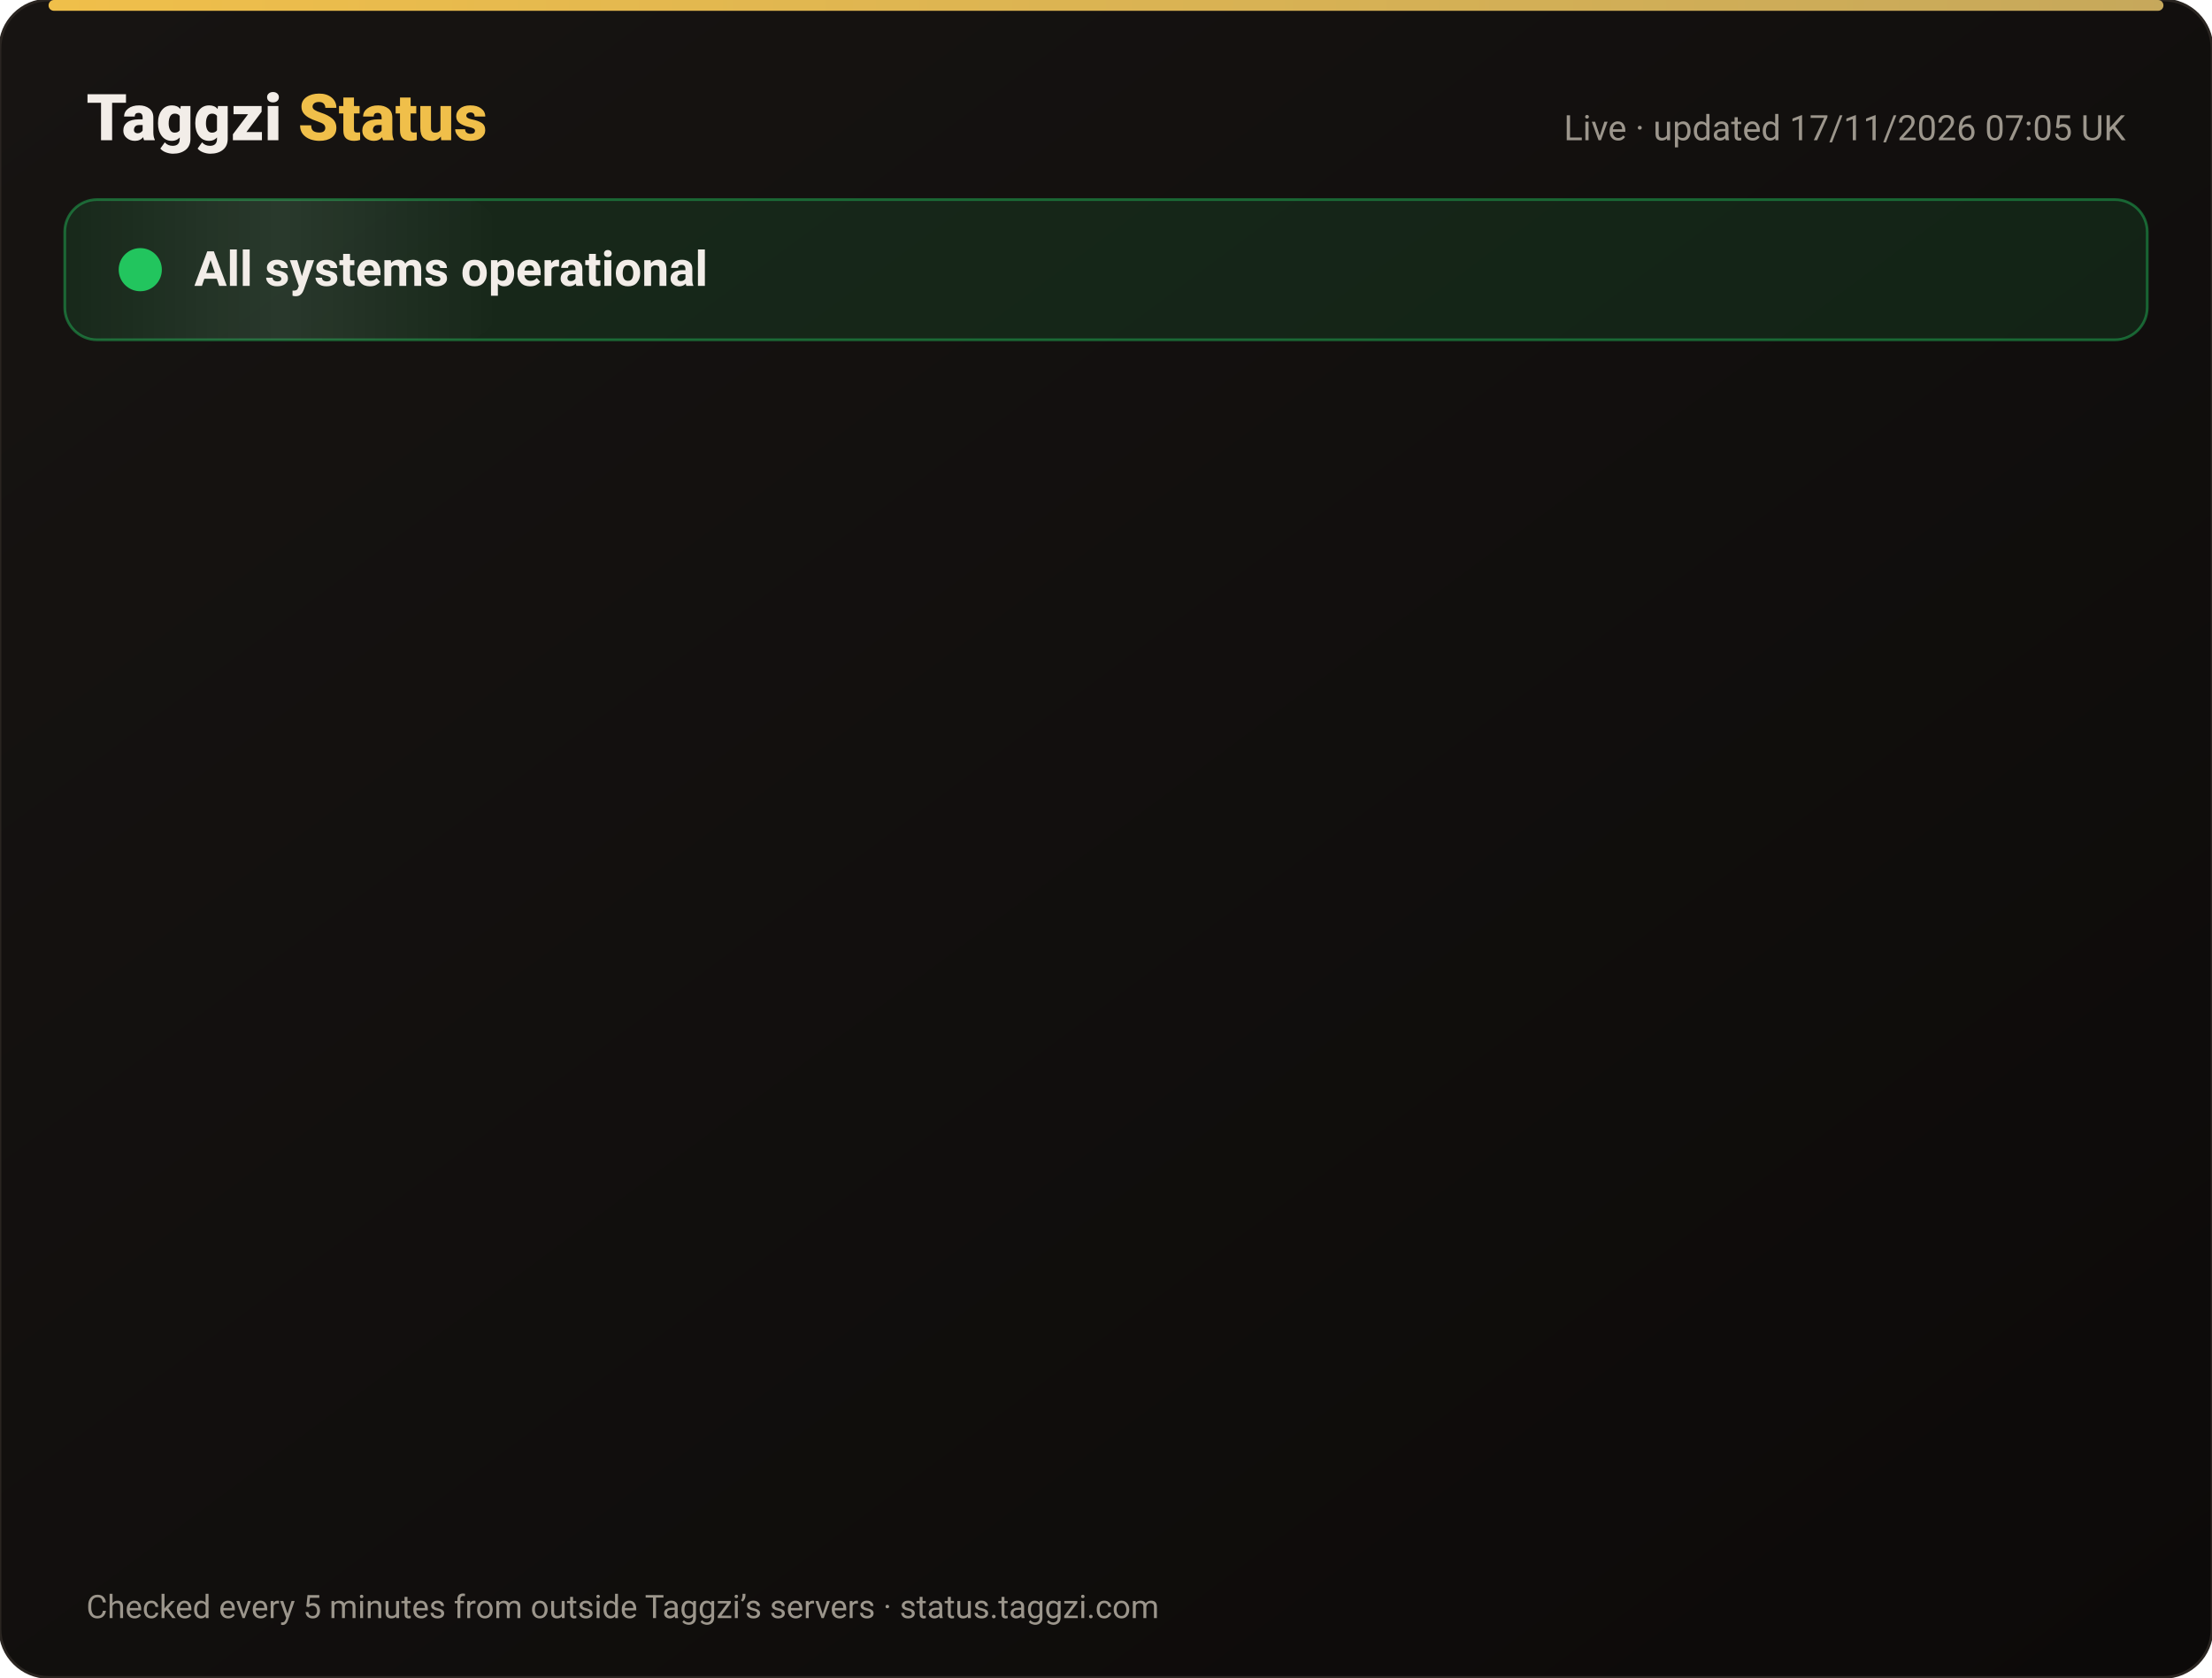
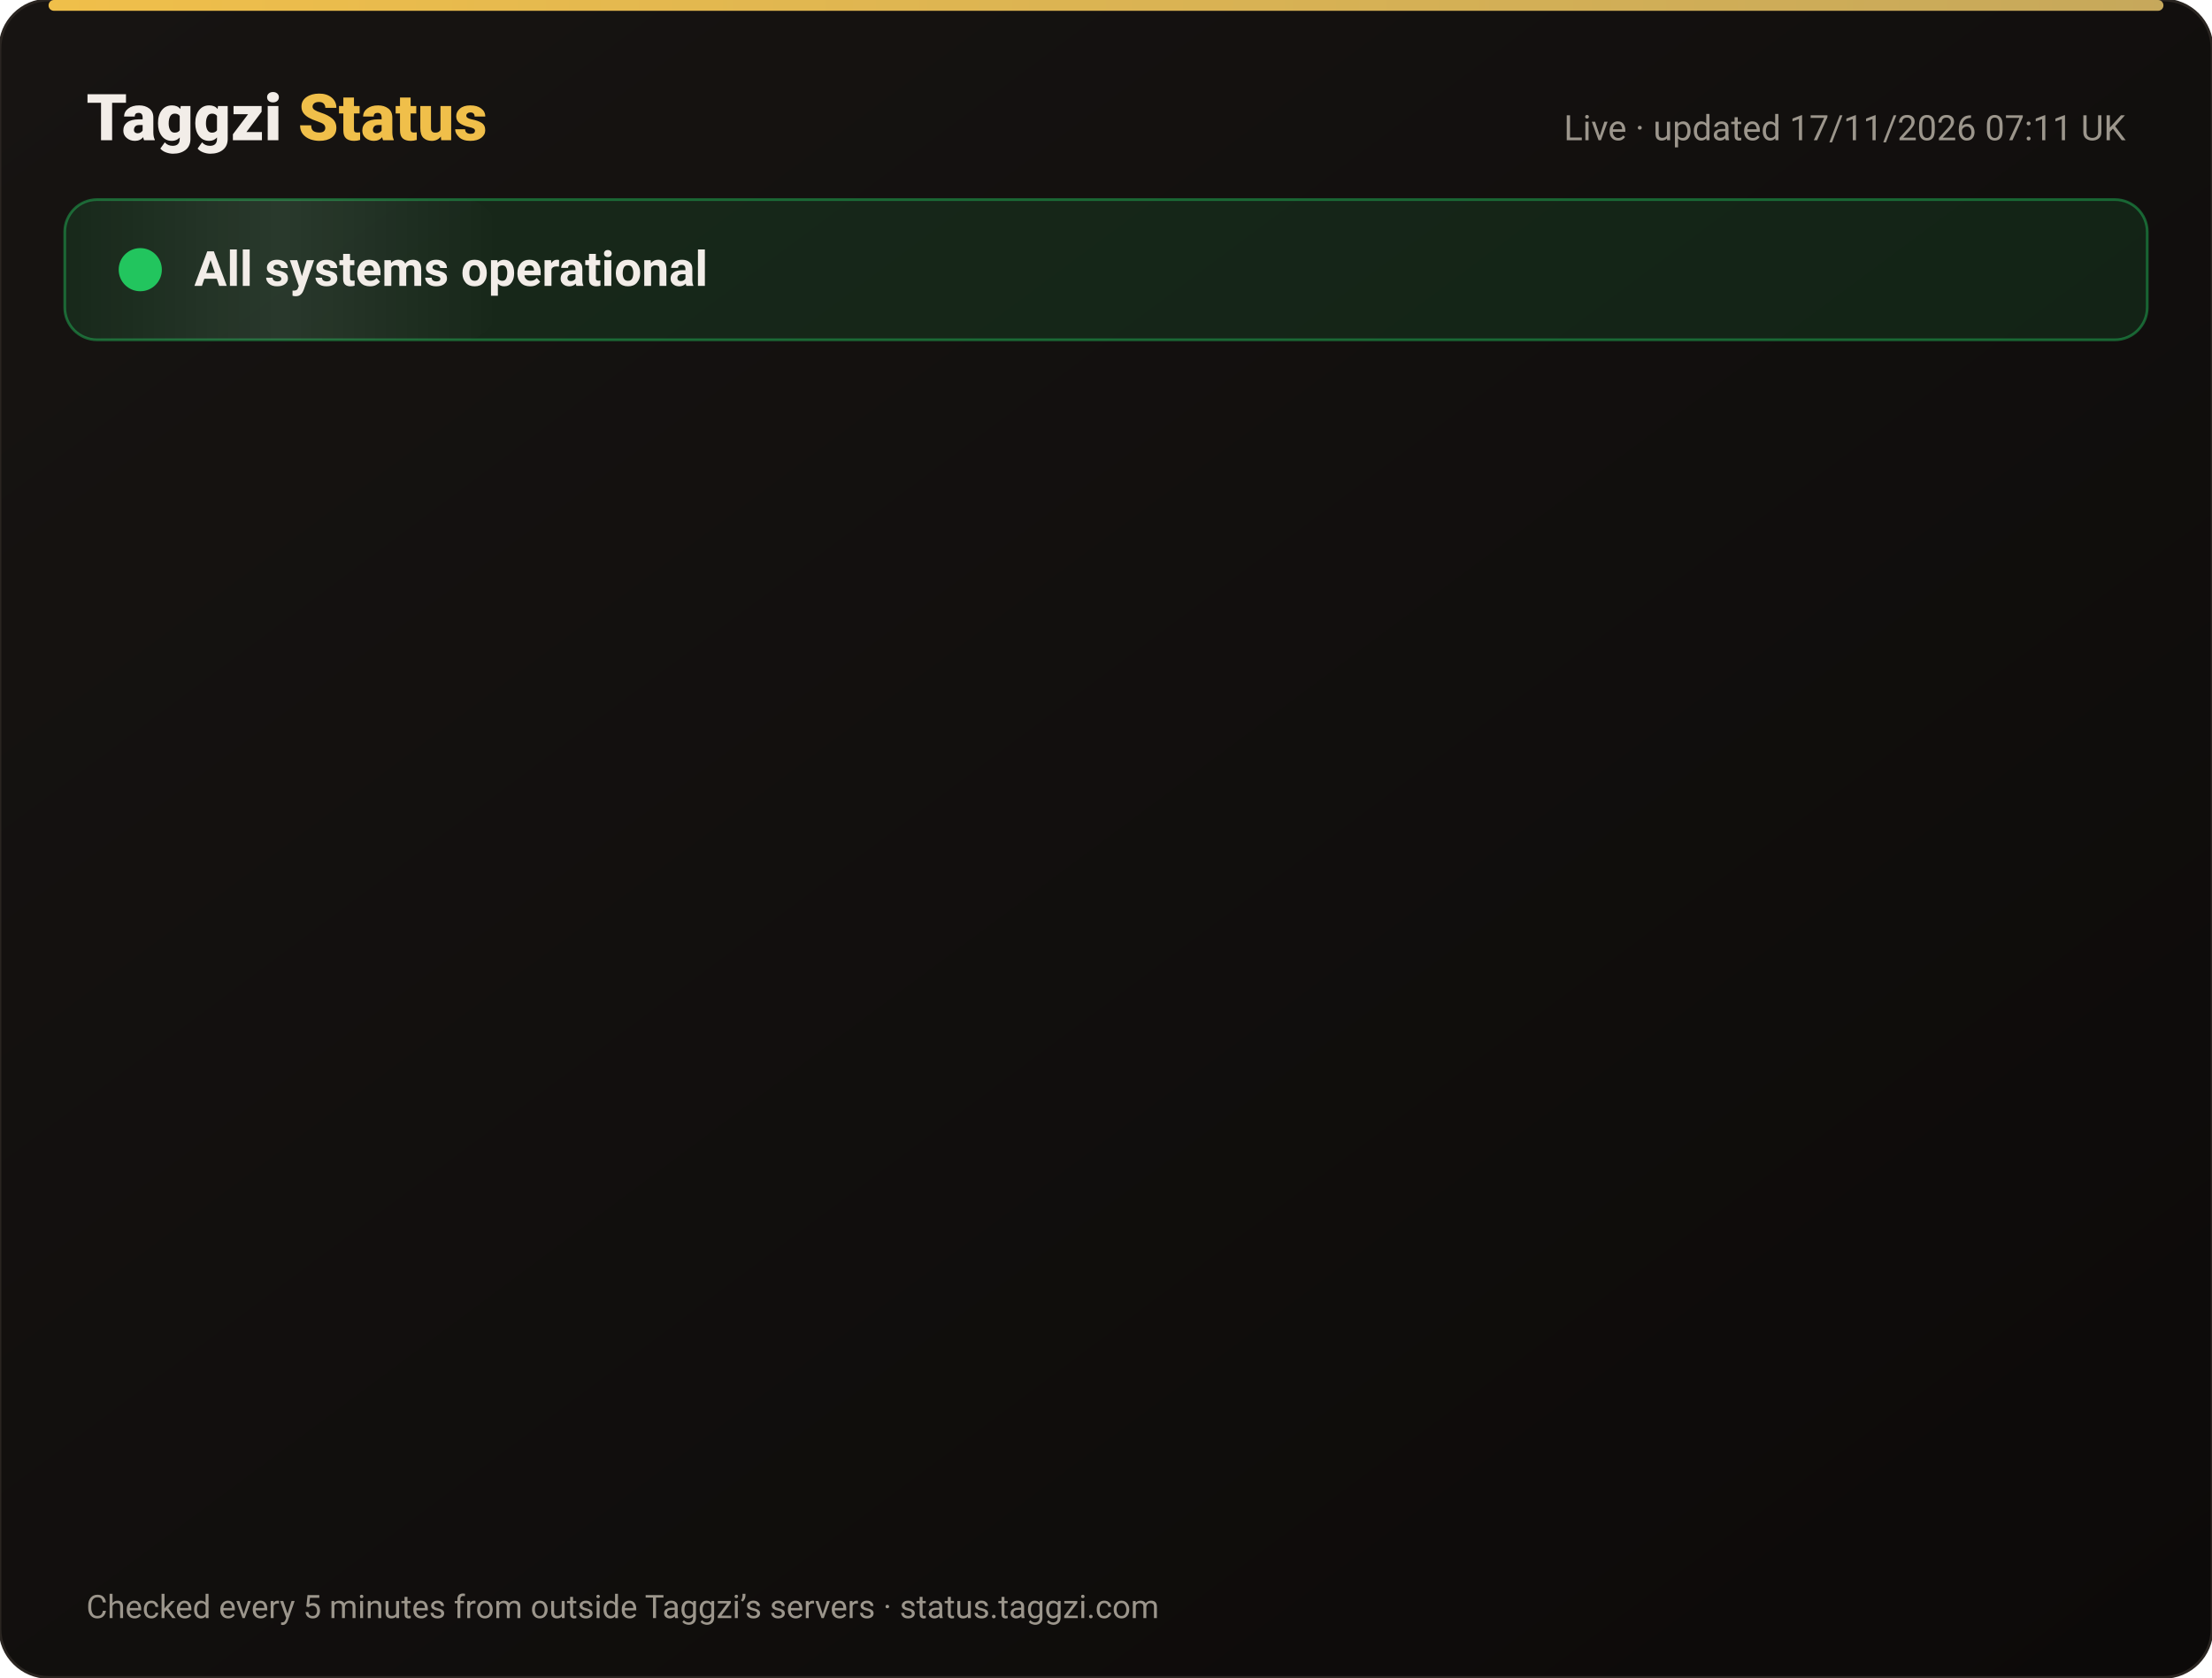
<svg xmlns="http://www.w3.org/2000/svg" width="820" height="622" viewBox="0 0 820 622" font-family="-apple-system,Segoe UI,Roboto,Helvetica,Arial,sans-serif">
  <defs>
    <linearGradient id="bg" x1="0" y1="0" x2="1" y2="1">
      <stop offset="0" stop-color="#171412" />
      <stop offset="1" stop-color="#0C0A09" />
    </linearGradient>
    <linearGradient id="gold" x1="0" x2="1">
      <stop offset="0" stop-color="#F0BF4A" />
      <stop offset="1" stop-color="#c6a85b" />
    </linearGradient>
    <linearGradient id="shine" x1="0" x2="1">
      <stop offset="0" stop-color="#fff" stop-opacity="0" />
      <stop offset=".5" stop-color="#fff" stop-opacity=".08" />
      <stop offset="1" stop-color="#fff" stop-opacity="0" />
    </linearGradient>
  </defs>
  <rect width="820" height="622" rx="18" fill="url(#bg)" stroke="#2a2521" />
  <rect x="18" y="0" width="784" height="4" rx="2" fill="url(#gold)" />
  <text x="32" y="52" font-size="24" font-weight="800" fill="#F2EDE8">Taggzi <tspan fill="#F0BF4A">Status</tspan>
  </text>
-   <text x="788" y="52" font-size="13" fill="#9C968C" text-anchor="end">Live · updated 17/11/2026 07:05 UK</text>
+   <text x="788" y="52" font-size="13" fill="#9C968C" text-anchor="end">Live · updated 17/11/2026 07:11 UK</text>
  <rect x="24" y="74" width="772" height="52" rx="12" fill="#22c55e" fill-opacity=".12" stroke="#22c55e" stroke-opacity=".45" />
  <rect x="24" y="74" width="160" height="52" rx="12" fill="url(#shine)">
    <animate attributeName="x" from="-160" to="820" dur="4s" repeatCount="indefinite" />
  </rect>
  <circle cx="52" cy="100" r="7" fill="#22c55e" />
  <circle cx="52" cy="100" r="7" fill="none" stroke="#22c55e" stroke-width="2">
    <animate attributeName="r" values="7;15;7" dur="2s" repeatCount="indefinite" />
    <animate attributeName="opacity" values=".9;0;.9" dur="2s" repeatCount="indefinite" />
  </circle>
  <text x="72" y="106" font-size="18" font-weight="700" fill="#F2EDE8">All systems operational</text>
  <g opacity="0">
    <animate attributeName="opacity" from="0" to="1" begin="0.00s" dur=".6s" fill="freeze" />
    <line x1="32" y1="188" x2="788" y2="188" stroke="#2a2521" />
    <circle cx="44" cy="166" r="6" fill="#22c55e">
      <animate attributeName="opacity" values="1;.45;1" dur="2.4s" begin="0.00s" repeatCount="indefinite" />
    </circle>
    <text x="62" y="171" font-size="15" font-weight="650" fill="#F2EDE8">Website</text>
    <text x="630" y="171" font-size="13" fill="#9C968C" text-anchor="end">99.97% uptime</text>
    <rect x="648" y="154" width="140" height="24" rx="12" fill="#22c55e" fill-opacity=".14" stroke="#22c55e" stroke-opacity=".5" />
    <text x="718" y="171" font-size="12" font-weight="700" fill="#22c55e" text-anchor="middle">Operational</text>
  </g>
  <g opacity="0">
    <animate attributeName="opacity" from="0" to="1" begin="0.15s" dur=".6s" fill="freeze" />
    <line x1="32" y1="234" x2="788" y2="234" stroke="#2a2521" />
    <circle cx="44" cy="212" r="6" fill="#22c55e">
      <animate attributeName="opacity" values="1;.45;1" dur="2.4s" begin="0.15s" repeatCount="indefinite" />
    </circle>
    <text x="62" y="217" font-size="15" font-weight="650" fill="#F2EDE8">Tag scans</text>
    <text x="630" y="217" font-size="13" fill="#9C968C" text-anchor="end">99.97% uptime</text>
    <rect x="648" y="200" width="140" height="24" rx="12" fill="#22c55e" fill-opacity=".14" stroke="#22c55e" stroke-opacity=".5" />
    <text x="718" y="217" font-size="12" font-weight="700" fill="#22c55e" text-anchor="middle">Operational</text>
  </g>
  <g opacity="0">
    <animate attributeName="opacity" from="0" to="1" begin="0.30s" dur=".6s" fill="freeze" />
    <line x1="32" y1="280" x2="788" y2="280" stroke="#2a2521" />
    <circle cx="44" cy="258" r="6" fill="#22c55e">
      <animate attributeName="opacity" values="1;.45;1" dur="2.4s" begin="0.30s" repeatCount="indefinite" />
    </circle>
    <text x="62" y="263" font-size="15" font-weight="650" fill="#F2EDE8">Manual tag lookup</text>
    <text x="630" y="263" font-size="13" fill="#9C968C" text-anchor="end">99.97% uptime</text>
    <rect x="648" y="246" width="140" height="24" rx="12" fill="#22c55e" fill-opacity=".14" stroke="#22c55e" stroke-opacity=".5" />
    <text x="718" y="263" font-size="12" font-weight="700" fill="#22c55e" text-anchor="middle">Operational</text>
  </g>
  <g opacity="0">
    <animate attributeName="opacity" from="0" to="1" begin="0.45s" dur=".6s" fill="freeze" />
    <line x1="32" y1="326" x2="788" y2="326" stroke="#2a2521" />
    <circle cx="44" cy="304" r="6" fill="#22c55e">
      <animate attributeName="opacity" values="1;.45;1" dur="2.4s" begin="0.45s" repeatCount="indefinite" />
    </circle>
    <text x="62" y="309" font-size="15" font-weight="650" fill="#F2EDE8">App &amp; login</text>
    <text x="630" y="309" font-size="13" fill="#9C968C" text-anchor="end">99.97% uptime</text>
    <rect x="648" y="292" width="140" height="24" rx="12" fill="#22c55e" fill-opacity=".14" stroke="#22c55e" stroke-opacity=".5" />
    <text x="718" y="309" font-size="12" font-weight="700" fill="#22c55e" text-anchor="middle">Operational</text>
  </g>
  <g opacity="0">
    <animate attributeName="opacity" from="0" to="1" begin="0.60s" dur=".6s" fill="freeze" />
    <line x1="32" y1="372" x2="788" y2="372" stroke="#2a2521" />
    <circle cx="44" cy="350" r="6" fill="#22c55e">
      <animate attributeName="opacity" values="1;.45;1" dur="2.4s" begin="0.60s" repeatCount="indefinite" />
    </circle>
    <text x="62" y="355" font-size="15" font-weight="650" fill="#F2EDE8">Community alerts</text>
    <text x="630" y="355" font-size="13" fill="#9C968C" text-anchor="end">99.97% uptime</text>
    <rect x="648" y="338" width="140" height="24" rx="12" fill="#22c55e" fill-opacity=".14" stroke="#22c55e" stroke-opacity=".5" />
    <text x="718" y="355" font-size="12" font-weight="700" fill="#22c55e" text-anchor="middle">Operational</text>
  </g>
  <g opacity="0">
    <animate attributeName="opacity" from="0" to="1" begin="0.75s" dur=".6s" fill="freeze" />
    <line x1="32" y1="418" x2="788" y2="418" stroke="#2a2521" />
    <circle cx="44" cy="396" r="6" fill="#22c55e">
      <animate attributeName="opacity" values="1;.45;1" dur="2.4s" begin="0.75s" repeatCount="indefinite" />
    </circle>
    <text x="62" y="401" font-size="15" font-weight="650" fill="#F2EDE8">Private calling</text>
    <text x="630" y="401" font-size="13" fill="#9C968C" text-anchor="end">99.97% uptime</text>
    <rect x="648" y="384" width="140" height="24" rx="12" fill="#22c55e" fill-opacity=".14" stroke="#22c55e" stroke-opacity=".5" />
    <text x="718" y="401" font-size="12" font-weight="700" fill="#22c55e" text-anchor="middle">Operational</text>
  </g>
  <g opacity="0">
    <animate attributeName="opacity" from="0" to="1" begin="0.90s" dur=".6s" fill="freeze" />
    <line x1="32" y1="464" x2="788" y2="464" stroke="#2a2521" />
    <circle cx="44" cy="442" r="6" fill="#22c55e">
      <animate attributeName="opacity" values="1;.45;1" dur="2.4s" begin="0.90s" repeatCount="indefinite" />
    </circle>
    <text x="62" y="447" font-size="15" font-weight="650" fill="#F2EDE8">Payments</text>
    <text x="630" y="447" font-size="13" fill="#9C968C" text-anchor="end">99.96% uptime</text>
    <rect x="648" y="430" width="140" height="24" rx="12" fill="#22c55e" fill-opacity=".14" stroke="#22c55e" stroke-opacity=".5" />
    <text x="718" y="447" font-size="12" font-weight="700" fill="#22c55e" text-anchor="middle">Operational</text>
  </g>
  <g opacity="0">
    <animate attributeName="opacity" from="0" to="1" begin="1.05s" dur=".6s" fill="freeze" />
    <line x1="32" y1="510" x2="788" y2="510" stroke="#2a2521" />
    <circle cx="44" cy="488" r="6" fill="#22c55e">
      <animate attributeName="opacity" values="1;.45;1" dur="2.4s" begin="1.05s" repeatCount="indefinite" />
    </circle>
    <text x="62" y="493" font-size="15" font-weight="650" fill="#F2EDE8">Email &amp; support</text>
    <text x="630" y="493" font-size="13" fill="#9C968C" text-anchor="end">99.97% uptime</text>
    <rect x="648" y="476" width="140" height="24" rx="12" fill="#22c55e" fill-opacity=".14" stroke="#22c55e" stroke-opacity=".5" />
    <text x="718" y="493" font-size="12" font-weight="700" fill="#22c55e" text-anchor="middle">Operational</text>
  </g>
  <g opacity="0">
    <animate attributeName="opacity" from="0" to="1" begin="1.20s" dur=".6s" fill="freeze" />
    <line x1="32" y1="556" x2="788" y2="556" stroke="#2a2521" />
    <circle cx="44" cy="534" r="6" fill="#22c55e">
      <animate attributeName="opacity" values="1;.45;1" dur="2.4s" begin="1.20s" repeatCount="indefinite" />
    </circle>
    <text x="62" y="539" font-size="15" font-weight="650" fill="#F2EDE8">Secure connection (SSL)</text>
    <text x="630" y="539" font-size="13" fill="#9C968C" text-anchor="end">100.00% uptime</text>
    <rect x="648" y="522" width="140" height="24" rx="12" fill="#22c55e" fill-opacity=".14" stroke="#22c55e" stroke-opacity=".5" />
    <text x="718" y="539" font-size="12" font-weight="700" fill="#22c55e" text-anchor="middle">Operational</text>
  </g>
  <text x="32" y="600" font-size="12" fill="#9C968C">Checked every 5 minutes from outside Taggzi’s servers · status.taggzi.com</text>
</svg>
